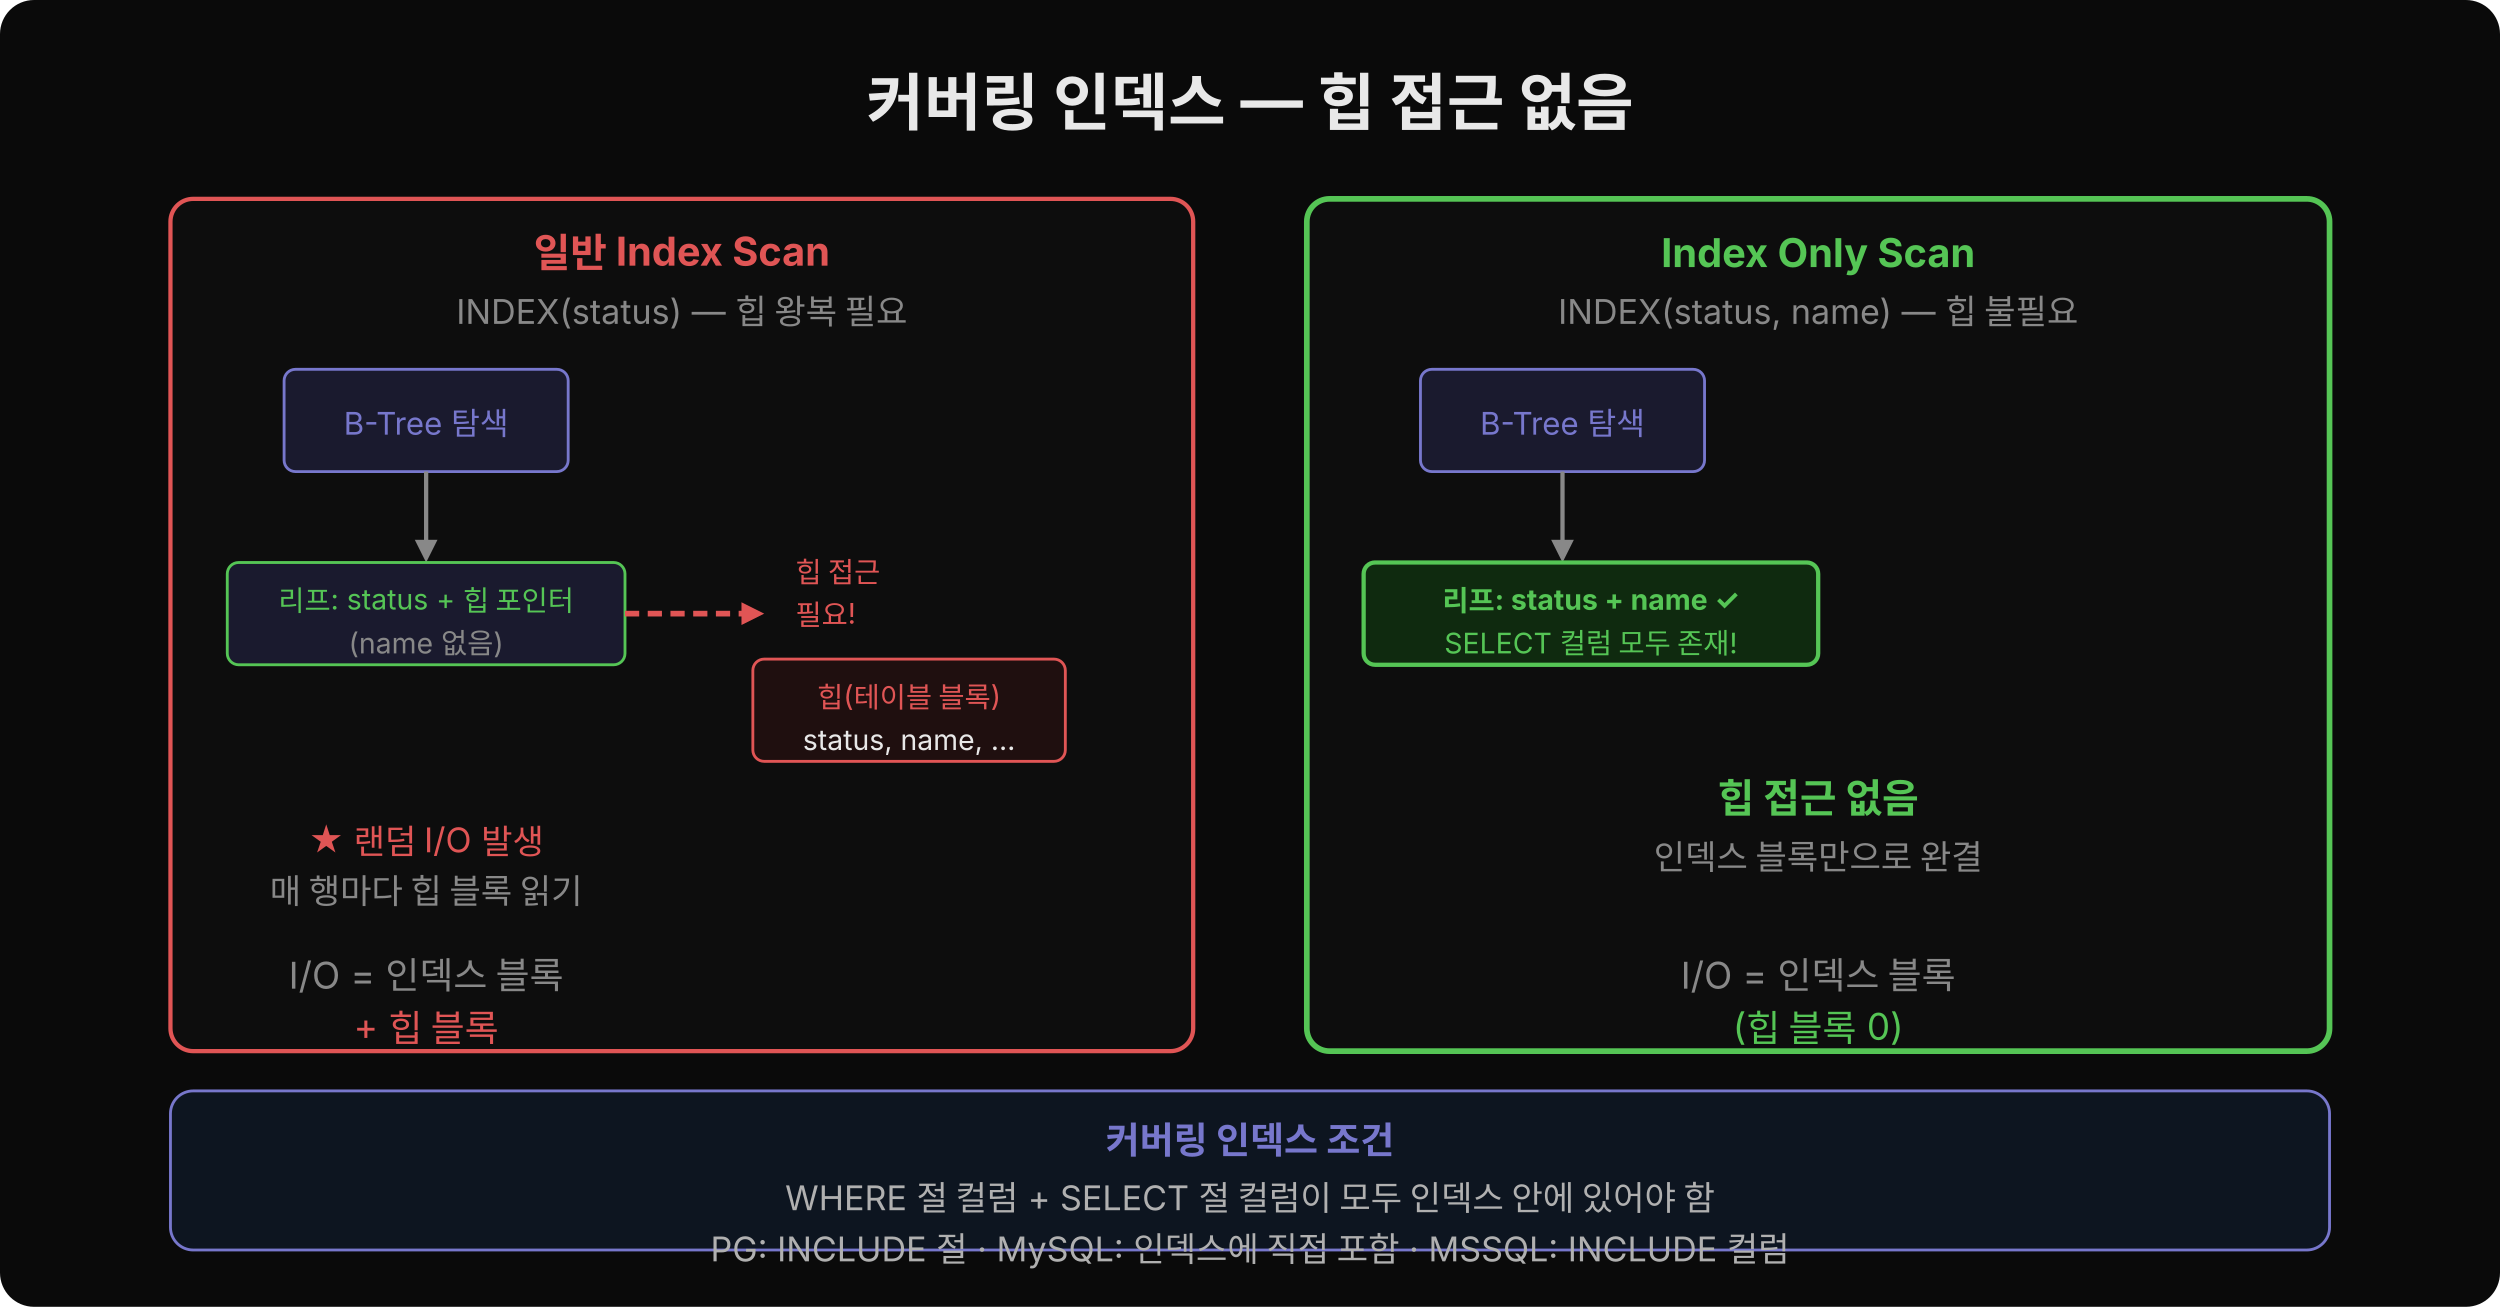
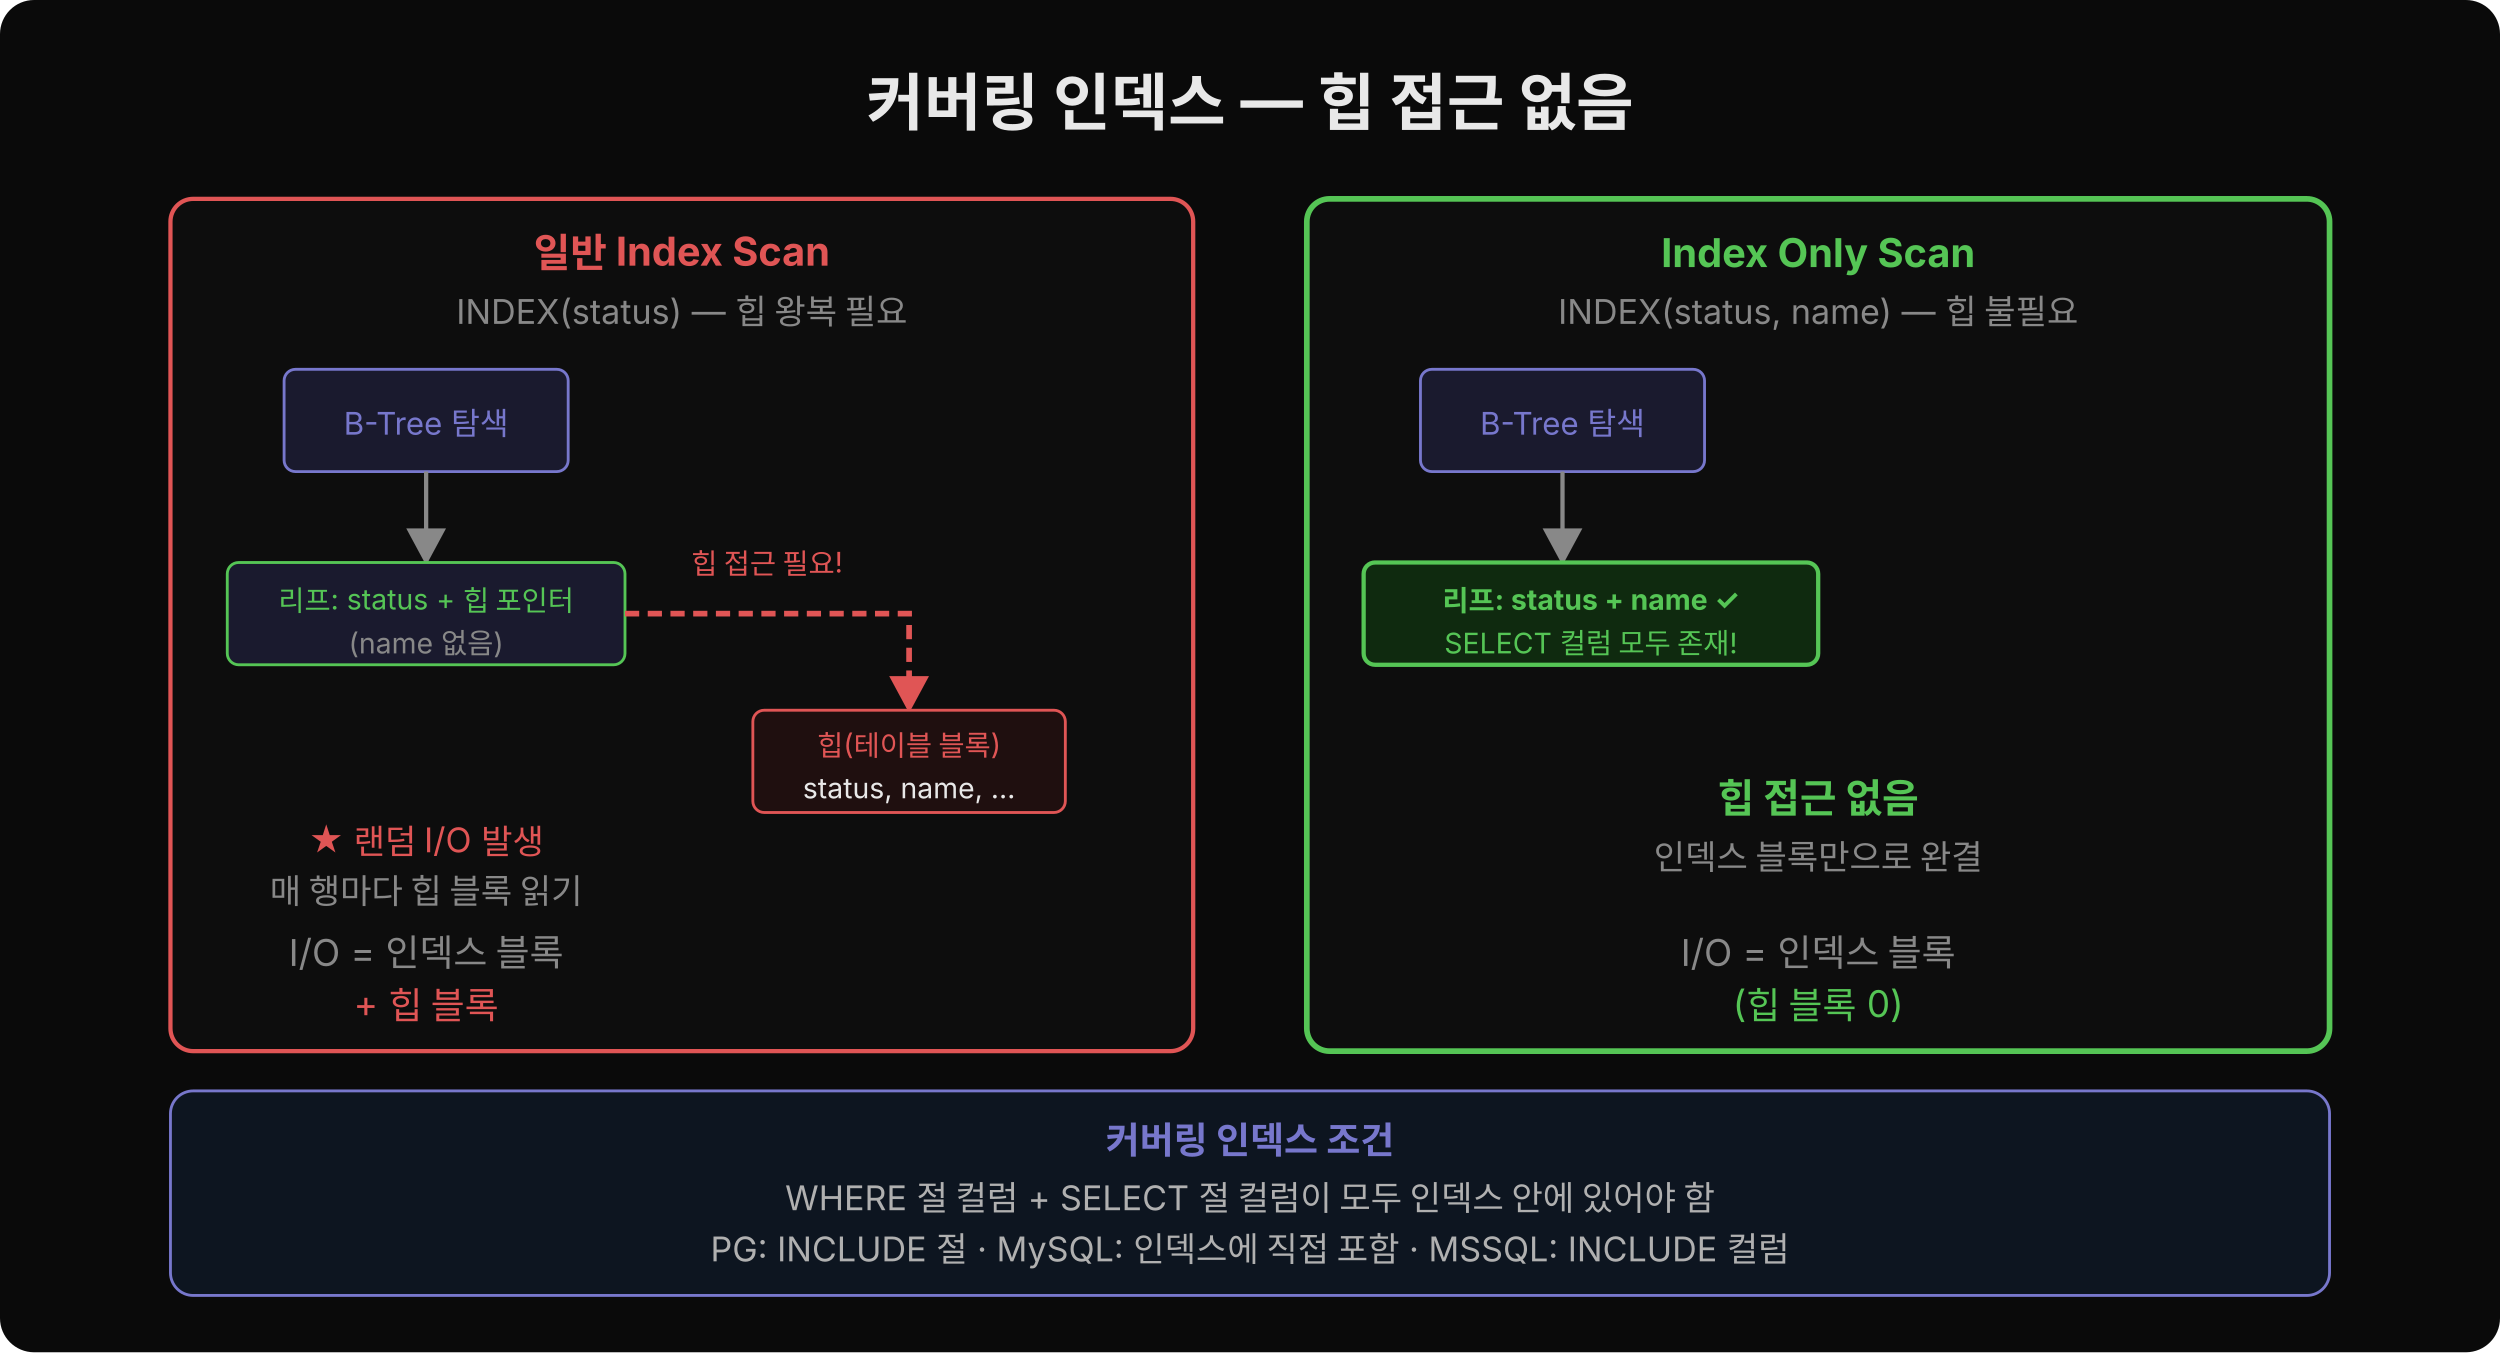
- <svg xmlns="http://www.w3.org/2000/svg" width="880" height="460" viewBox="0 0 880 460">
-   <rect width="880" height="460" fill="#0a0a0a" rx="12" />
+ <svg xmlns="http://www.w3.org/2000/svg" width="880" height="476" viewBox="0 0 880 476">
+   <defs>
+     <marker id="arrN" viewBox="0 0 14 14" refX="12" refY="7" markerUnits="userSpaceOnUse" markerWidth="14" markerHeight="14" orient="auto">
+       <path d="M 0 0 L 13 7 L 0 14 z" fill="#888" />
+     </marker>
+     <marker id="arrR" viewBox="0 0 14 14" refX="12" refY="7" markerUnits="userSpaceOnUse" markerWidth="14" markerHeight="14" orient="auto">
+       <path d="M 0 0 L 13 7 L 0 14 z" fill="#e05555" />
+     </marker>
+   </defs>
+   <rect width="880" height="476" fill="#0a0a0a" rx="12" />
  <text x="440" y="44" text-anchor="middle" font-family="'Wanted Sans Variable','Wanted Sans',-apple-system,sans-serif" font-size="22" font-weight="700" fill="#e8e8e8">커버링 인덱스 — 힙 접근 없음</text>
  <rect x="60" y="70" width="360" height="300" rx="8" fill="#0d0d0d" stroke="#e05555" stroke-width="1.5" />
  <text x="240" y="94" text-anchor="middle" font-family="'Wanted Sans Variable','Wanted Sans',-apple-system,sans-serif" font-size="14" font-weight="700" fill="#e05555">일반 Index Scan</text>
  <text x="240" y="114" text-anchor="middle" font-family="'Wanted Sans Variable','Wanted Sans',-apple-system,sans-serif" font-size="12" fill="#888">INDEX(status) — 힙 왕복 필요</text>
  <rect x="100" y="130" width="100" height="36" rx="4" fill="#1a1a2e" stroke="#7777cc" stroke-width="1" />
  <text x="150" y="153" text-anchor="middle" font-family="'Wanted Sans Variable','Wanted Sans',-apple-system,sans-serif" font-size="11" fill="#7777cc">B-Tree 탐색</text>
-   <line x1="150" y1="166" x2="150" y2="194" stroke="#888" stroke-width="1.5" />
-   <polygon points="146,190 154,190 150,198" fill="#888" />
+   <line x1="150" y1="166" x2="150" y2="198" stroke="#888" stroke-width="1.5" marker-end="url(#arrN)" />
  <rect x="80" y="198" width="140" height="36" rx="4" fill="#1a1a2e" stroke="#55c555" stroke-width="1" />
  <text x="150" y="215" text-anchor="middle" font-family="'Wanted Sans Variable','Wanted Sans',-apple-system,sans-serif" font-size="10" fill="#55c555">리프: status + 힙 포인터</text>
  <text x="150" y="230" text-anchor="middle" font-family="'Wanted Sans Variable','Wanted Sans',-apple-system,sans-serif" font-size="10" fill="#888">(name 없음)</text>
-   <line x1="220" y1="216" x2="265" y2="216" stroke="#e05555" stroke-width="2" stroke-dasharray="5,3" />
-   <polygon points="261,212 269,216 261,220" fill="#e05555" />
-   <text x="280" y="205" font-family="'Wanted Sans Variable','Wanted Sans',-apple-system,sans-serif" font-size="10" fill="#e05555">힙 접근</text>
-   <text x="280" y="220" font-family="'Wanted Sans Variable','Wanted Sans',-apple-system,sans-serif" font-size="10" fill="#e05555">필요!</text>
-   <rect x="265" y="232" width="110" height="36" rx="4" fill="#1f0f0f" stroke="#e05555" stroke-width="1" />
-   <text x="320" y="249" text-anchor="middle" font-family="'Wanted Sans Variable','Wanted Sans',-apple-system,sans-serif" font-size="10" fill="#e05555">힙(테이블 블록)</text>
-   <text x="320" y="264" text-anchor="middle" font-family="'Wanted Sans Variable','Wanted Sans',-apple-system,sans-serif" font-size="10" fill="#e8e8e8">status, name, ...</text>
+   <path d="M 220 216 L 320 216 L 320 250" fill="none" stroke="#e05555" stroke-width="2" stroke-dasharray="5,3" marker-end="url(#arrR)" />
+   <text x="270" y="202" text-anchor="middle" font-family="'Wanted Sans Variable','Wanted Sans',-apple-system,sans-serif" font-size="10" fill="#e05555">힙 접근 필요!</text>
+   <rect x="265" y="250" width="110" height="36" rx="4" fill="#1f0f0f" stroke="#e05555" stroke-width="1" />
+   <text x="320" y="266" text-anchor="middle" font-family="'Wanted Sans Variable','Wanted Sans',-apple-system,sans-serif" font-size="10" fill="#e05555">힙(테이블 블록)</text>
+   <text x="320" y="281" text-anchor="middle" font-family="'Wanted Sans Variable','Wanted Sans',-apple-system,sans-serif" font-size="10" fill="#e8e8e8">status, name, ...</text>
  <text x="150" y="300" text-anchor="middle" font-family="'Wanted Sans Variable','Wanted Sans',-apple-system,sans-serif" font-size="12" fill="#e05555">★ 랜덤 I/O 발생</text>
  <text x="150" y="318" text-anchor="middle" font-family="'Wanted Sans Variable','Wanted Sans',-apple-system,sans-serif" font-size="12" fill="#888">매 행마다 힙 블록 읽기</text>
-   <text x="150" y="348" text-anchor="middle" font-family="'Wanted Sans Variable','Wanted Sans',-apple-system,sans-serif" font-size="13" fill="#888">I/O = 인덱스 블록</text>
-   <text x="150" y="366" text-anchor="middle" font-family="'Wanted Sans Variable','Wanted Sans',-apple-system,sans-serif" font-size="13" fill="#e05555">     + 힙 블록</text>
+   <text x="150" y="340" text-anchor="middle" font-family="'Wanted Sans Variable','Wanted Sans',-apple-system,sans-serif" font-size="13" fill="#888">I/O = 인덱스 블록</text>
+   <text x="150" y="358" text-anchor="middle" font-family="'Wanted Sans Variable','Wanted Sans',-apple-system,sans-serif" font-size="13" fill="#e05555">     + 힙 블록</text>
  <rect x="460" y="70" width="360" height="300" rx="8" fill="#0d0d0d" stroke="#55c555" stroke-width="2" />
  <text x="640" y="94" text-anchor="middle" font-family="'Wanted Sans Variable','Wanted Sans',-apple-system,sans-serif" font-size="14" font-weight="700" fill="#55c555">Index Only Scan</text>
  <text x="640" y="114" text-anchor="middle" font-family="'Wanted Sans Variable','Wanted Sans',-apple-system,sans-serif" font-size="12" fill="#888">INDEX(status, name) — 힙 불필요</text>
  <rect x="500" y="130" width="100" height="36" rx="4" fill="#1a1a2e" stroke="#7777cc" stroke-width="1" />
  <text x="550" y="153" text-anchor="middle" font-family="'Wanted Sans Variable','Wanted Sans',-apple-system,sans-serif" font-size="11" fill="#7777cc">B-Tree 탐색</text>
-   <line x1="550" y1="166" x2="550" y2="194" stroke="#888" stroke-width="1.5" />
-   <polygon points="546,190 554,190 550,198" fill="#888" />
+   <line x1="550" y1="166" x2="550" y2="198" stroke="#888" stroke-width="1.5" marker-end="url(#arrN)" />
  <rect x="480" y="198" width="160" height="36" rx="4" fill="#0f2a0f" stroke="#55c555" stroke-width="1.5" />
  <text x="560" y="215" text-anchor="middle" font-family="'Wanted Sans Variable','Wanted Sans',-apple-system,sans-serif" font-size="10" font-weight="700" fill="#55c555">리프: status + name ✓</text>
  <text x="560" y="230" text-anchor="middle" font-family="'Wanted Sans Variable','Wanted Sans',-apple-system,sans-serif" font-size="10" fill="#55c555">SELECT 컬럼 모두 존재!</text>
  <text x="640" y="286" text-anchor="middle" font-family="'Wanted Sans Variable','Wanted Sans',-apple-system,sans-serif" font-size="14" font-weight="700" fill="#55c555">힙 접근 없음</text>
  <text x="640" y="306" text-anchor="middle" font-family="'Wanted Sans Variable','Wanted Sans',-apple-system,sans-serif" font-size="12" fill="#888">인덱스 블록만으로 완결</text>
-   <text x="640" y="348" text-anchor="middle" font-family="'Wanted Sans Variable','Wanted Sans',-apple-system,sans-serif" font-size="13" fill="#888">I/O = 인덱스 블록</text>
-   <text x="640" y="366" text-anchor="middle" font-family="'Wanted Sans Variable','Wanted Sans',-apple-system,sans-serif" font-size="13" fill="#55c555">     (힙 블록 0)</text>
-   <rect x="60" y="384" width="760" height="56" rx="8" fill="#0d1520" stroke="#7777cc" stroke-width="1" />
+   <text x="640" y="340" text-anchor="middle" font-family="'Wanted Sans Variable','Wanted Sans',-apple-system,sans-serif" font-size="13" fill="#888">I/O = 인덱스 블록</text>
+   <text x="640" y="358" text-anchor="middle" font-family="'Wanted Sans Variable','Wanted Sans',-apple-system,sans-serif" font-size="13" fill="#55c555">     (힙 블록 0)</text>
+   <rect x="60" y="384" width="760" height="72" rx="8" fill="#0d1520" stroke="#7777cc" stroke-width="1" />
  <text x="440" y="406" text-anchor="middle" font-family="'Wanted Sans Variable','Wanted Sans',-apple-system,sans-serif" font-size="13" font-weight="600" fill="#7777cc">커버링 인덱스 조건</text>
  <text x="440" y="426" text-anchor="middle" font-family="'Wanted Sans Variable','Wanted Sans',-apple-system,sans-serif" font-size="12" fill="#b0b0b0">WHERE 절 컬럼 + SELECT 절 컬럼이 모두 인덱스 안에 있어야 함</text>
  <text x="440" y="444" text-anchor="middle" font-family="'Wanted Sans Variable','Wanted Sans',-apple-system,sans-serif" font-size="12" fill="#b0b0b0">PG: INCLUDE 절 · MySQL: 인덱스에 직접 포함 · MSSQL: INCLUDE 컬럼</text>
</svg>
